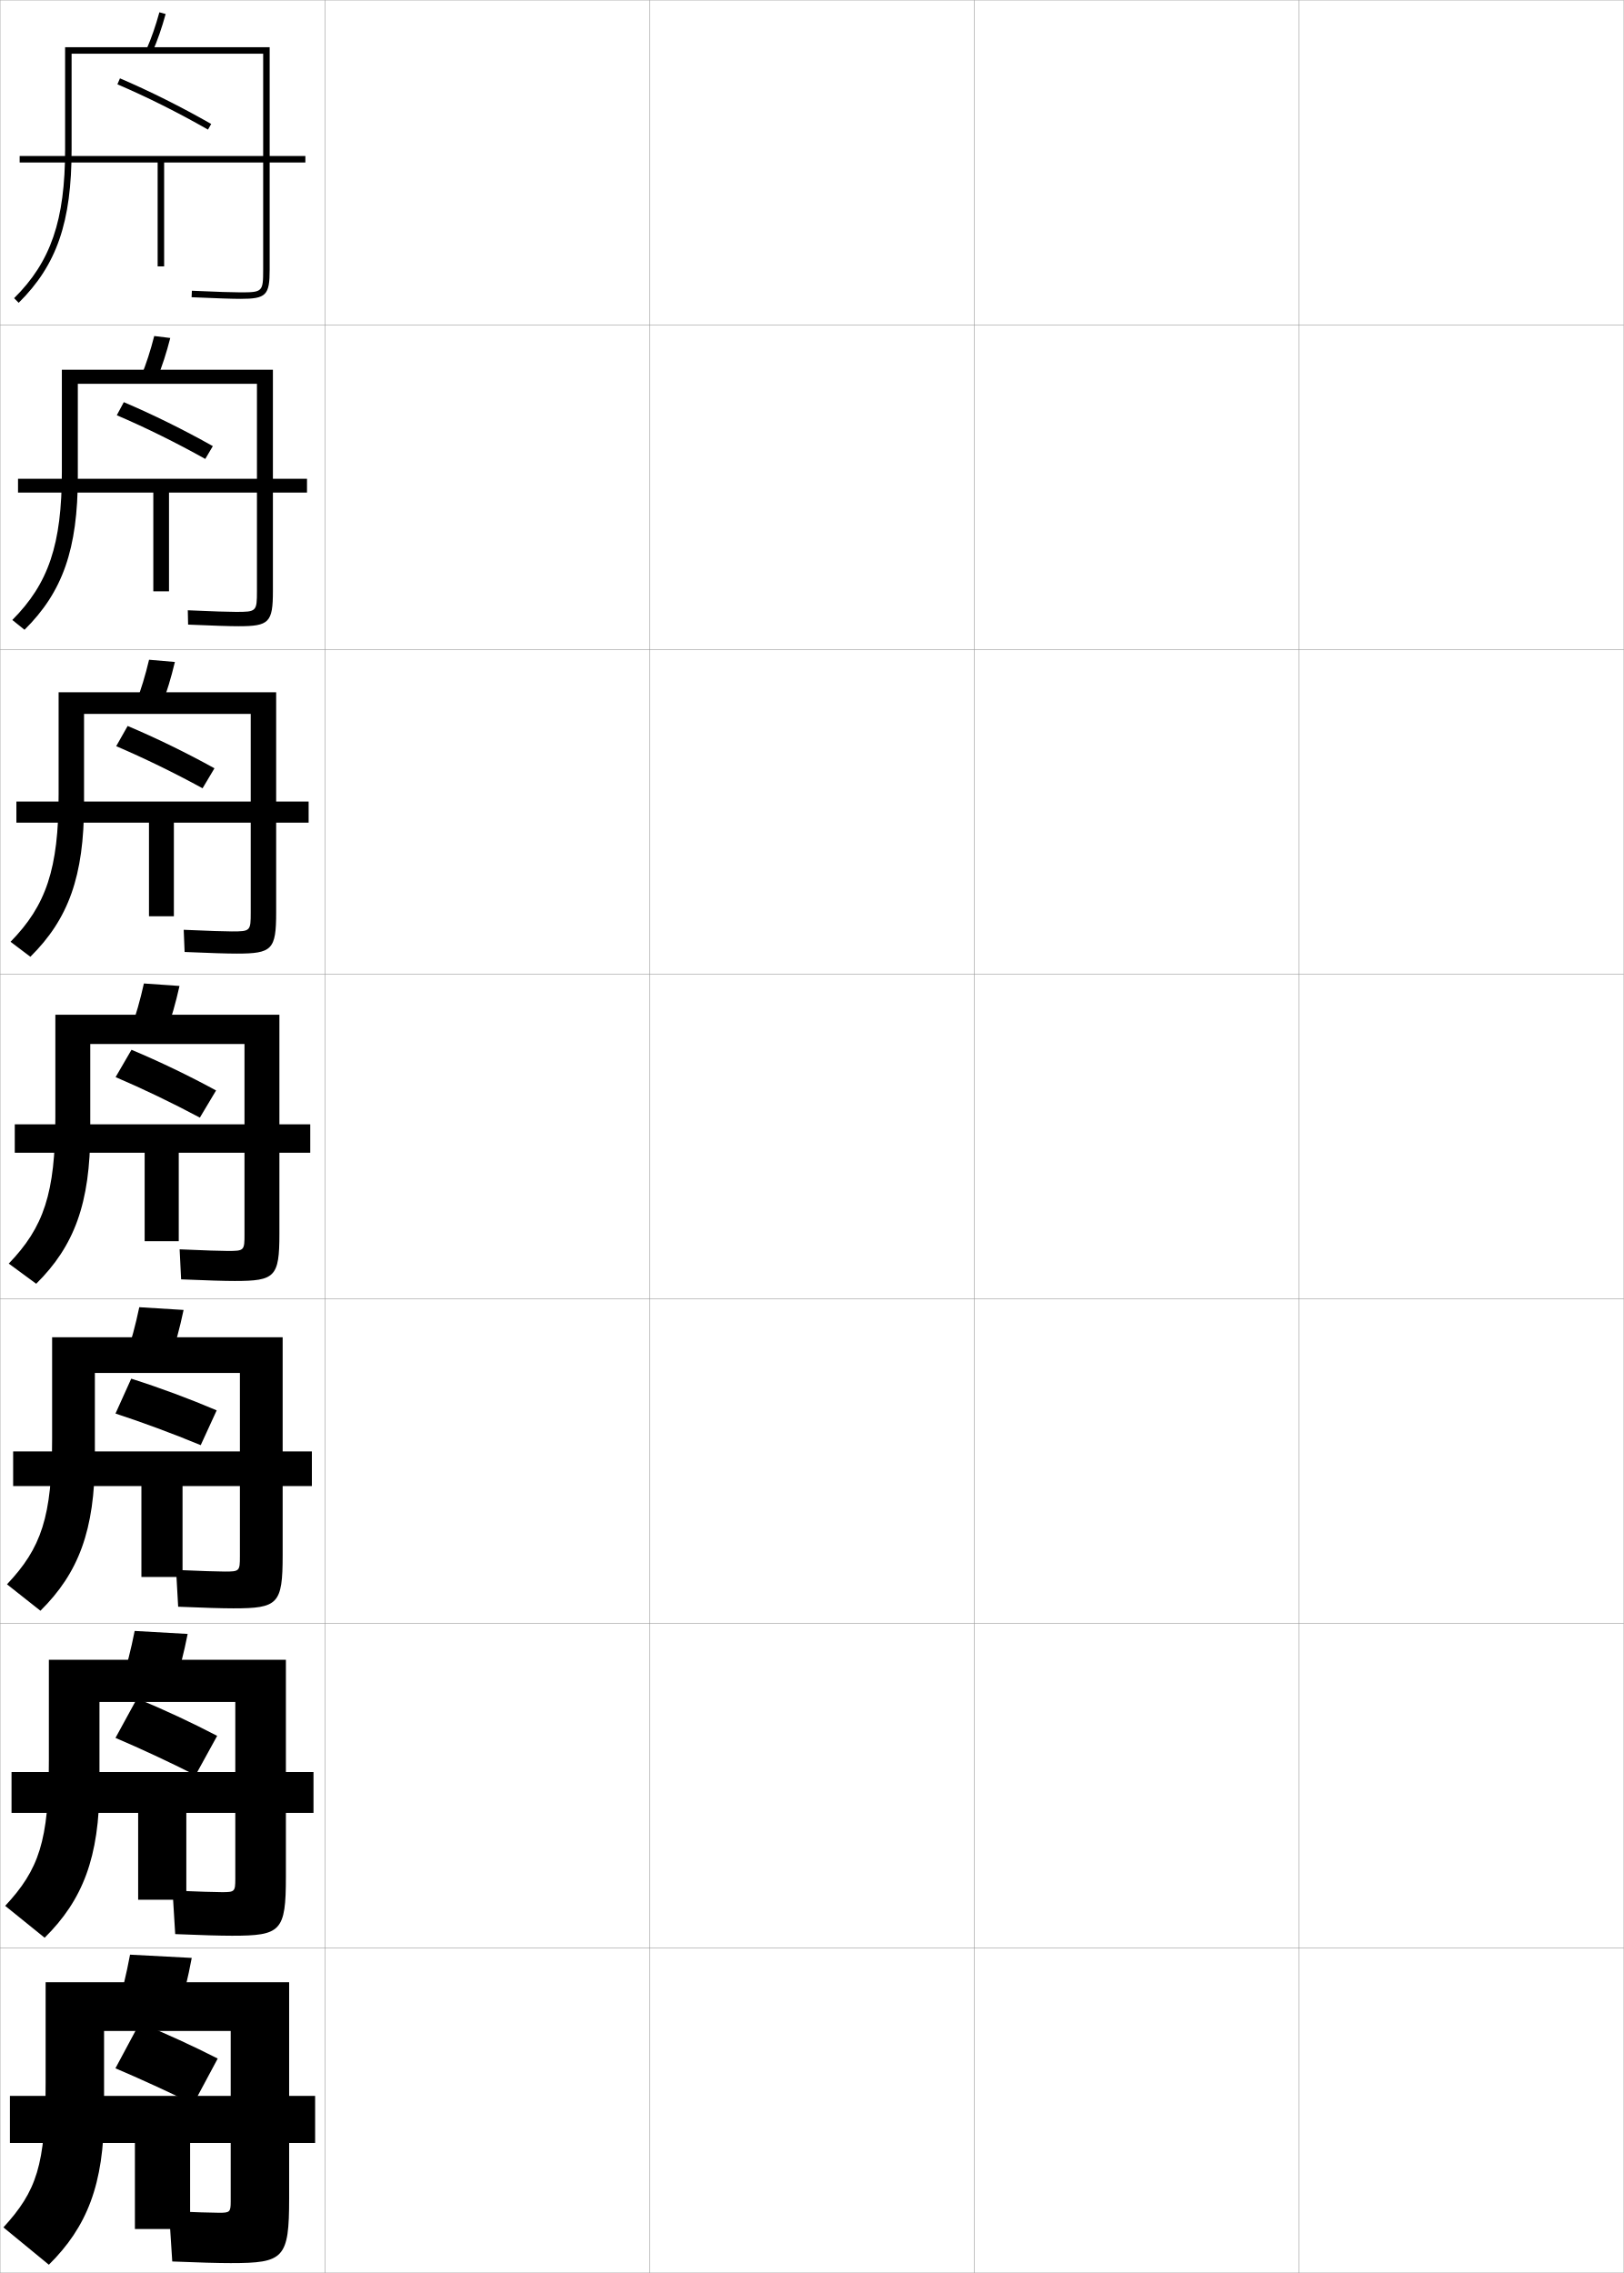
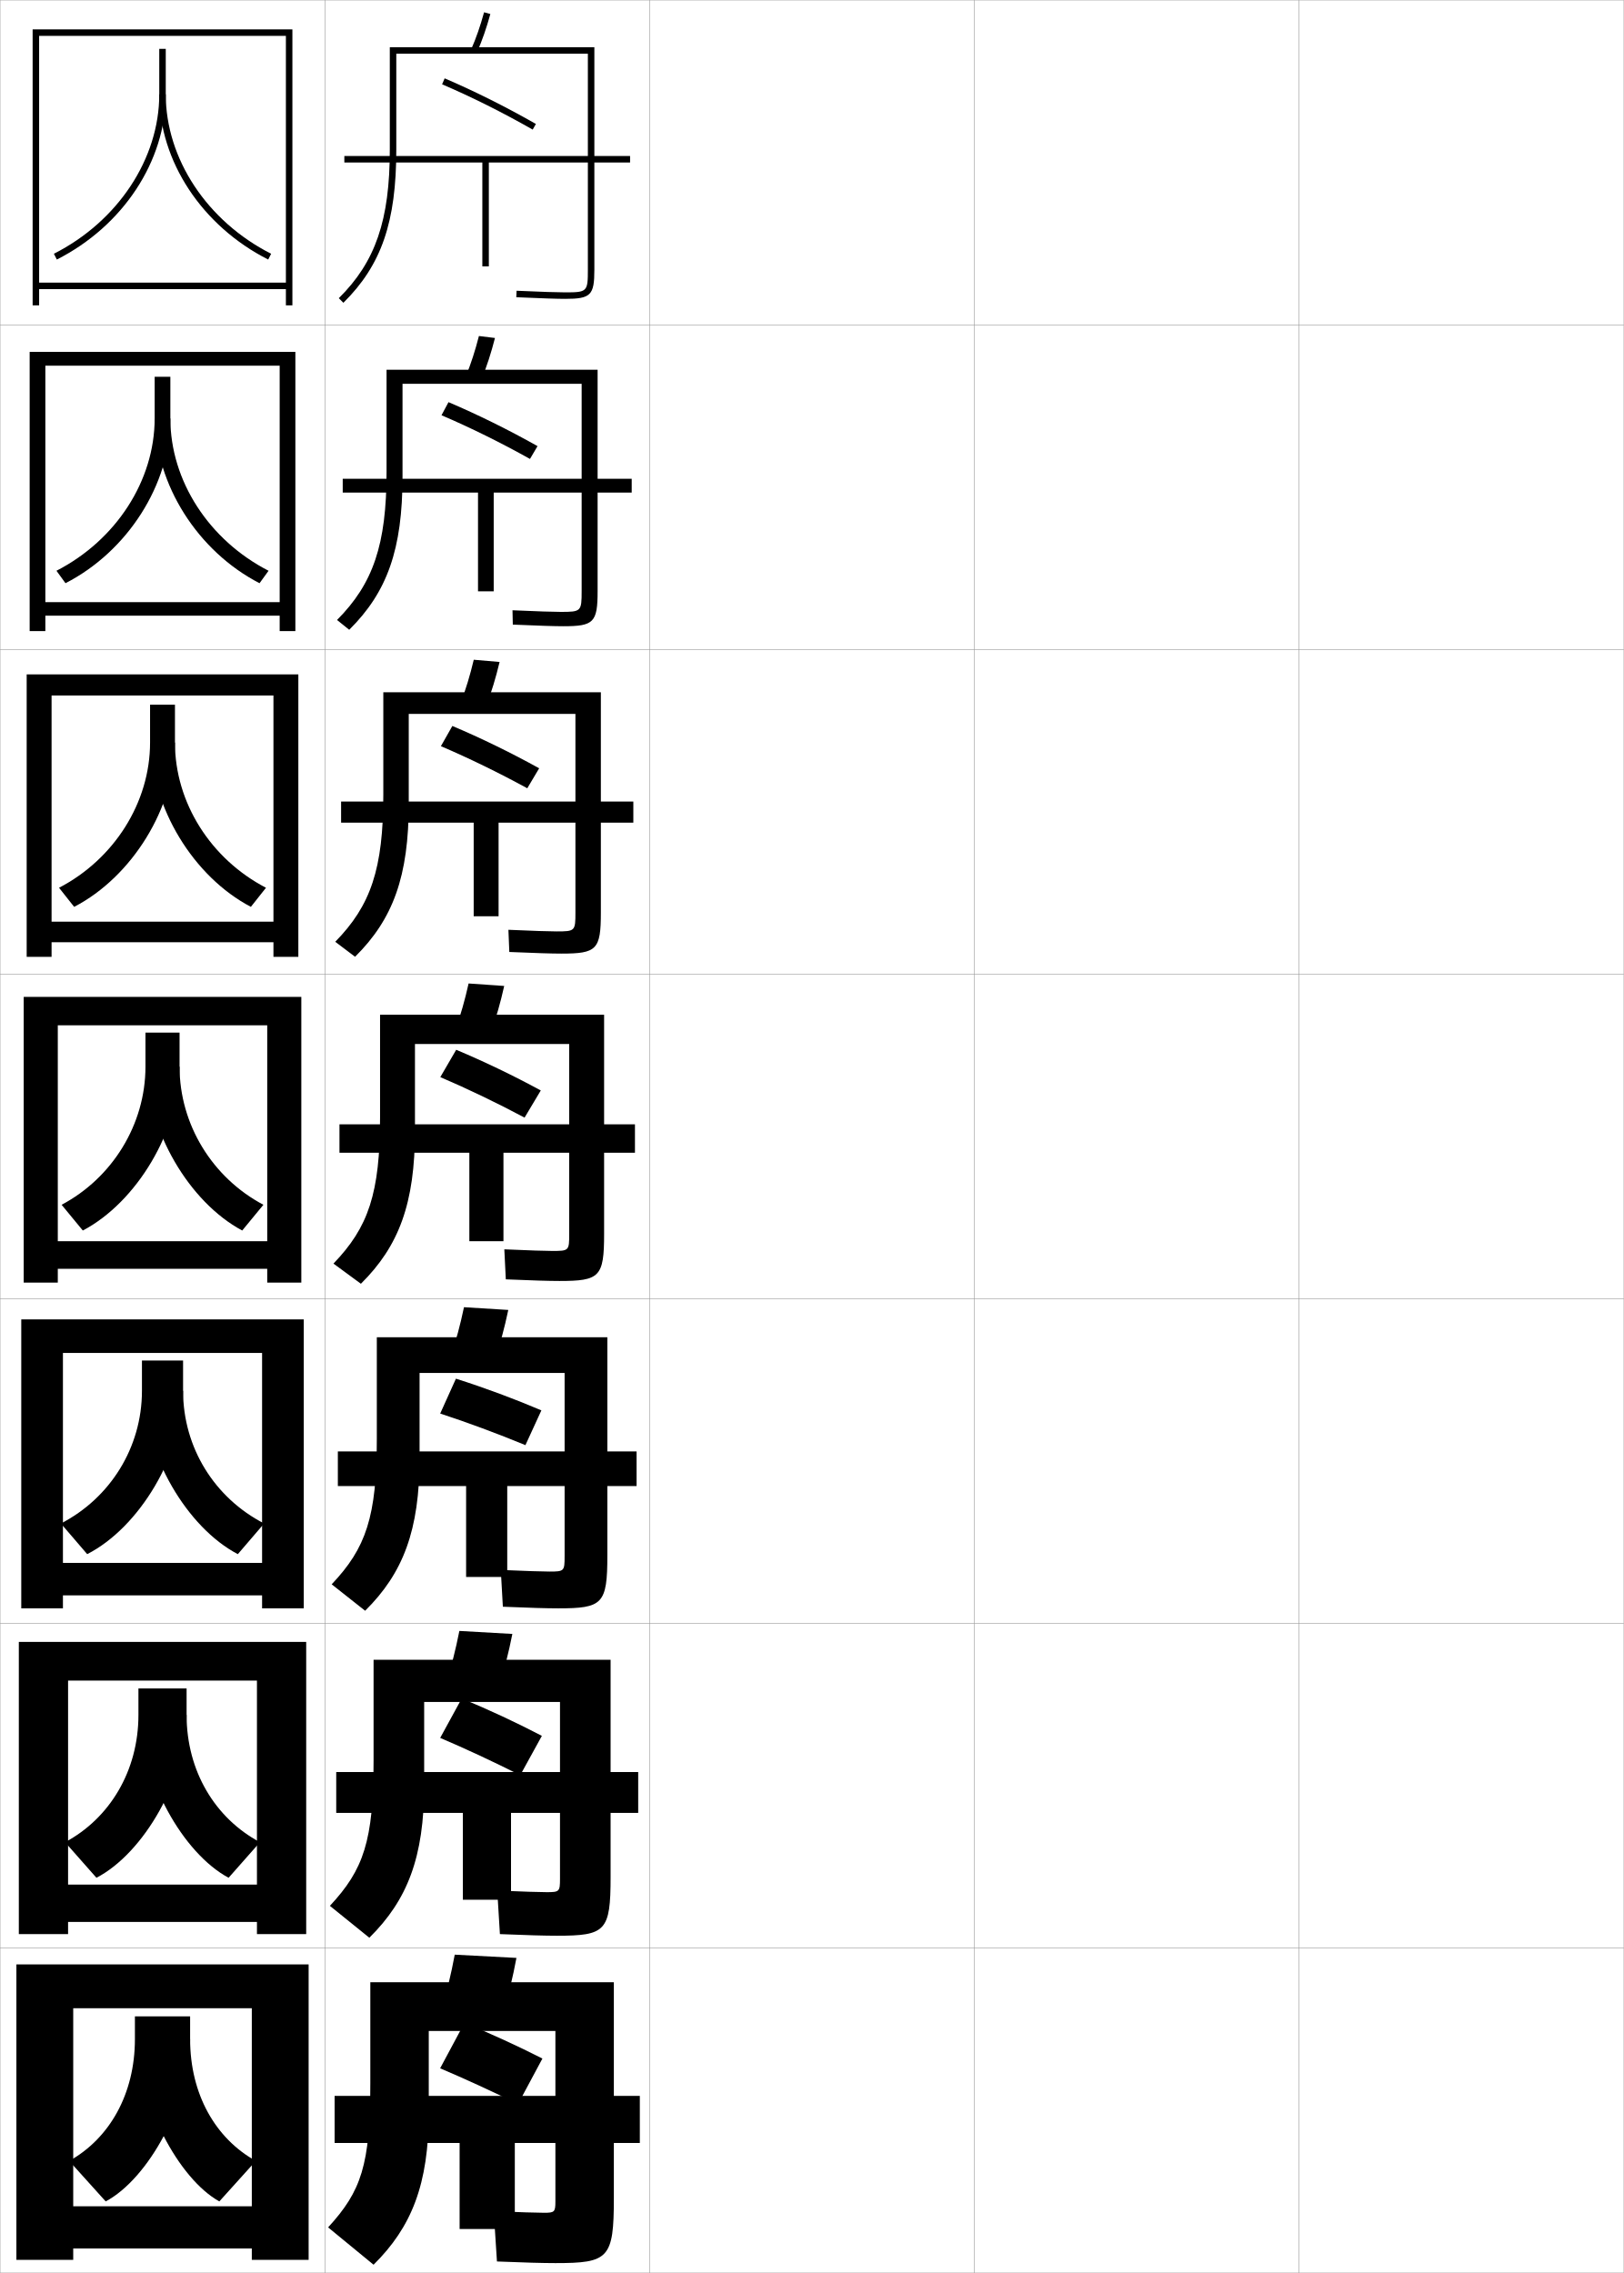
<svg xmlns="http://www.w3.org/2000/svg" width="500.1" height="700.1" viewBox="0 0 500.1 700.1" overflow="visible" enable-background="new 0 0 500.1 700.1" xml:space="preserve">
  <g id="glyphs">
    <g>
      <rect x="0.05" y="0.05" fill="none" stroke="#999999" stroke-width="0.1" width="100" height="100" />
      <rect x="0.05" y="100.05" fill="none" stroke="#999999" stroke-width="0.1" width="100" height="100" />
      <rect x="0.05" y="200.05" fill="none" stroke="#999999" stroke-width="0.1" width="100" height="100" />
      <rect x="0.05" y="300.05" fill="none" stroke="#999999" stroke-width="0.1" width="100" height="100" />
      <rect x="0.05" y="400.05" fill="none" stroke="#999999" stroke-width="0.1" width="100" height="100" />
      <rect x="0.05" y="500.05" fill="none" stroke="#999999" stroke-width="0.1" width="100" height="100" />
      <rect x="0.05" y="600.05" fill="none" stroke="#999999" stroke-width="0.1" width="100" height="100" />
      <rect x="100.05" y="0.05" fill="none" stroke="#999999" stroke-width="0.1" width="100" height="100" />
      <rect x="100.05" y="100.05" fill="none" stroke="#999999" stroke-width="0.1" width="100" height="100" />
      <rect x="100.05" y="200.05" fill="none" stroke="#999999" stroke-width="0.1" width="100" height="100" />
      <rect x="100.05" y="300.05" fill="none" stroke="#999999" stroke-width="0.1" width="100" height="100" />
      <rect x="100.05" y="400.05" fill="none" stroke="#999999" stroke-width="0.1" width="100" height="100" />
      <rect x="100.05" y="500.05" fill="none" stroke="#999999" stroke-width="0.1" width="100" height="100" />
      <rect x="100.05" y="600.05" fill="none" stroke="#999999" stroke-width="0.1" width="100" height="100" />
      <rect x="200.05" y="0.05" fill="none" stroke="#999999" stroke-width="0.1" width="100" height="100" />
      <rect x="200.05" y="100.05" fill="none" stroke="#999999" stroke-width="0.1" width="100" height="100" />
      <rect x="200.05" y="200.05" fill="none" stroke="#999999" stroke-width="0.1" width="100" height="100" />
      <rect x="200.05" y="300.05" fill="none" stroke="#999999" stroke-width="0.1" width="100" height="100" />
      <rect x="200.05" y="400.05" fill="none" stroke="#999999" stroke-width="0.1" width="100" height="100" />
      <rect x="200.05" y="500.05" fill="none" stroke="#999999" stroke-width="0.1" width="100" height="100" />
      <rect x="200.05" y="600.05" fill="none" stroke="#999999" stroke-width="0.1" width="100" height="100" />
      <rect x="300.05" y="0.05" fill="none" stroke="#999999" stroke-width="0.1" width="100" height="100" />
      <rect x="300.05" y="100.05" fill="none" stroke="#999999" stroke-width="0.1" width="100" height="100" />
      <rect x="300.05" y="200.05" fill="none" stroke="#999999" stroke-width="0.1" width="100" height="100" />
      <rect x="300.05" y="300.05" fill="none" stroke="#999999" stroke-width="0.1" width="100" height="100" />
      <rect x="300.05" y="400.05" fill="none" stroke="#999999" stroke-width="0.1" width="100" height="100" />
      <rect x="300.05" y="500.05" fill="none" stroke="#999999" stroke-width="0.1" width="100" height="100" />
      <rect x="300.05" y="600.05" fill="none" stroke="#999999" stroke-width="0.1" width="100" height="100" />
      <rect x="400.05" y="0.05" fill="none" stroke="#999999" stroke-width="0.1" width="100" height="100" />
      <rect x="400.05" y="100.05" fill="none" stroke="#999999" stroke-width="0.1" width="100" height="100" />
      <rect x="400.05" y="200.05" fill="none" stroke="#999999" stroke-width="0.1" width="100" height="100" />
      <rect x="400.05" y="300.05" fill="none" stroke="#999999" stroke-width="0.1" width="100" height="100" />
      <rect x="400.05" y="400.05" fill="none" stroke="#999999" stroke-width="0.1" width="100" height="100" />
      <rect x="400.05" y="500.05" fill="none" stroke="#999999" stroke-width="0.1" width="100" height="100" />
      <rect x="400.05" y="600.05" fill="none" stroke="#999999" stroke-width="0.1" width="100" height="100" />
    </g>
    <g>
-       <path d="M36.156,25.97c9.052,3.873,18.699,8.697,27.897,13.948l0.992-1.736      c-9.264-5.289-18.982-10.147-28.103-14.052L36.156,25.97z" />
-       <path d="M35.971,127.899c8.803,3.763,18.278,8.442,27.248,13.457l2.327-3.947      c-8.973-5.046-18.441-9.725-27.418-13.543L35.971,127.899z" />
-       <path d="M35.787,229.83c8.553,3.652,17.855,8.187,26.599,12.965l3.662-6.157      c-8.683-4.803-17.899-9.302-26.735-13.035L35.787,229.83z" />
-       <path d="M35.603,331.76c8.304,3.542,17.434,7.933,25.949,12.474l4.996-8.367      c-8.392-4.561-17.357-8.879-26.051-12.526L35.603,331.76z" />
+       <path d="M136.156,25.97c9.052,3.873,18.699,8.697,27.897,13.948l0.992-1.736      c-9.264-5.289-18.982-10.147-28.103-14.052L136.156,25.97z" />
+       <path d="M135.971,127.899c8.803,3.763,18.278,8.442,27.248,13.457l2.327-3.947      c-8.973-5.046-18.441-9.725-27.418-13.543L135.971,127.899z" />
+       <path d="M135.787,229.83c8.553,3.652,17.855,8.187,26.599,12.965l3.662-6.157      c-8.683-4.803-17.899-9.302-26.735-13.035L135.787,229.83z" />
+       <path d="M135.603,331.76c8.304,3.542,17.434,7.933,25.949,12.474l4.996-8.367      c-8.392-4.561-17.357-8.879-26.051-12.526L135.603,331.76z" />
    </g>
-     <path d="M35.569,435.383c8.323,2.718,17.616,6.167,26.248,9.732l4.916-10.714     c-8.447-3.596-17.49-6.959-26.318-9.761L35.569,435.383z" />
-     <path d="M35.567,535.286c7.804,3.322,16.589,7.423,24.65,11.491l6.666-12.122     c-7.811-4.075-16.276-8.032-24.684-11.509L35.567,535.286z" />
-     <path d="M35.55,637.05c7.555,3.212,16.166,7.168,24,11l7.5-14     c-7.52-3.832-15.734-7.609-24-11L35.55,637.05z" />
+     <path d="M135.569,435.383c8.323,2.718,17.616,6.167,26.248,9.732l4.916-10.714     c-8.447-3.596-17.49-6.959-26.318-9.761L135.569,435.383z" />
+     <path d="M135.567,535.286c7.804,3.322,16.589,7.423,24.65,11.491l6.666-12.122     c-7.811-4.075-16.276-8.032-24.684-11.509L135.567,535.286z" />
+     <path d="M135.55,637.05c7.555,3.212,16.166,7.168,24,11l7.5-14     c-7.52-3.832-15.734-7.609-24-11L135.55,637.05z" />
    <g>
-       <path d="M55.05,619.55c1.546-4.999,2.856-10.378,4-16.5l-19-1      c-1.144,6.122-2.453,11.501-4,16.5L55.05,619.55z" />
-       <path d="M71.05,678.05c0,3.268-0.275,3.5-3.5,3.5c-2.02,0-7.623-0.168-15.5-0.5l1,15.5      c8.219,0.337,14.135,0.5,18,0.5c16.411,0,18-1.419,18-20v-66.5h-75v31      c0,25.327-2.797,33.357-13,44.5l14,11.5c11.688-11.565,17-24.716,17-47v-25h39V678.05z" />
-       <polygon points="41.55,686.55 58.55,686.55 58.55,660.05 97.05,660.05       97.05,645.55 3.05,645.55 3.05,660.05 41.55,660.05 " />
+       <path d="M155.05,619.55c1.546-4.999,2.856-10.378,4-16.5l-19-1      c-1.144,6.122-2.453,11.501-4,16.5L155.05,619.55z" />
+       <path d="M171.05,678.05c0,3.268-0.275,3.5-3.5,3.5c-2.02,0-7.623-0.168-15.5-0.5l1,15.5      c8.219,0.337,14.135,0.5,18,0.5c16.411,0,18-1.419,18-20v-66.5h-75v31      c0,25.327-2.797,33.357-13,44.5l14,11.5c11.688-11.565,17-24.716,17-47v-25h39V678.05z" />
+       <polygon points="141.55,686.55 158.55,686.55 158.55,660.05 197.05,660.05       197.05,645.55 103.05,645.55 103.05,660.05 141.55,660.05 " />
    </g>
    <g>
-       <path d="M53.786,518.95c1.544-4.749,2.856-9.865,4.008-15.689l-16.321-0.922      c-1.147,5.809-2.454,10.91-3.992,15.644L53.786,518.95z" />
-       <path d="M72.466,578.716c0,3.905-0.202,4.084-4.083,4.084      c-2.095,0-7.344-0.165-15.243-0.5l0.819,13.416      c8.188,0.34,13.869,0.501,17.507,0.501c15.077,0,16.583-1.365,16.583-18.167      v-66.834H15.05v31.084c0,24.734-3.065,33.566-13.451,44.716L13.75,596.835      c11.695-11.572,16.883-24.737,16.883-47.035v-25.584h41.833V578.716z" />
-       <polygon points="42.549,585.133 57.383,585.133 57.383,558.383 96.549,558.383       96.549,545.8 3.55,545.8 3.55,558.383 42.549,558.383 " />
+       <path d="M153.786,518.95c1.544-4.749,2.856-9.865,4.008-15.689l-16.321-0.922      c-1.147,5.809-2.454,10.91-3.992,15.644L153.786,518.95z" />
+       <path d="M172.466,578.716c0,3.905-0.202,4.084-4.083,4.084      c-2.095,0-7.344-0.165-15.243-0.5l0.819,13.416      c8.188,0.34,13.869,0.501,17.507,0.501c15.077,0,16.583-1.365,16.583-18.167      v-66.834h-73v31.084c0,24.734-3.065,33.566-13.451,44.716L113.75,596.835      c11.695-11.572,16.883-24.737,16.883-47.035v-25.584h41.833V578.716z" />
+       <polygon points="142.549,585.133 157.383,585.133 157.383,558.383 196.549,558.383       196.549,545.8 103.55,545.8 103.55,558.383 142.549,558.383 " />
    </g>
    <g>
-       <path d="M52.522,418.351c1.542-4.498,2.856-9.353,4.016-14.879l-13.643-0.844      c-1.151,5.495-2.455,10.32-3.984,14.788L52.522,418.351z" />
-       <path d="M73.883,479.383c0,4.543-0.128,4.667-4.667,4.667      c-2.17,0-7.064-0.161-14.985-0.5l0.638,11.333c8.159,0.342,13.604,0.5,17.015,0.5      c13.743,0,15.167-1.31,15.167-16.333v-67.167h-71v31.167      c0,24.142-3.332,33.774-13.901,44.93l10.302,8.141      c11.702-11.578,16.766-24.758,16.766-47.07v-26.167h44.667V479.383z" />
-       <polygon points="43.55,485.717 56.217,485.717 56.217,457.717 96.05,457.717       96.05,447.05 4.05,447.05 4.05,457.717 43.55,457.717 " />
+       <path d="M152.522,418.351c1.542-4.498,2.856-9.353,4.016-14.879l-13.643-0.844      c-1.151,5.495-2.455,10.32-3.984,14.788L152.522,418.351z" />
+       <path d="M173.883,479.383c0,4.543-0.128,4.667-4.667,4.667      c-2.17,0-7.064-0.161-14.985-0.5l0.638,11.333c8.159,0.342,13.604,0.5,17.015,0.5      c13.743,0,15.167-1.31,15.167-16.333v-67.167h-71v31.167      c0,24.142-3.332,33.774-13.901,44.93l10.302,8.141      c11.702-11.578,16.766-24.758,16.766-47.07v-26.167h44.667V479.383z" />
+       <polygon points="143.55,485.717 156.217,485.717 156.217,457.717 196.05,457.717       196.05,447.05 104.05,447.05 104.05,457.717 143.55,457.717 " />
    </g>
    <g>
      <g>
-         <path d="M45.134,15.148l1.832,0.803c1.533-3.495,2.857-7.302,4.049-11.637       l-1.93-0.529C47.921,8.025,46.628,11.742,45.134,15.148z" />
-         <path d="M22.05,16.55h59v66.5c0,6.804-0.196,7-7,7c-2.474,0-6.947-0.149-14.957-0.499       l-0.086,1.998c8.039,0.351,12.539,0.501,15.043,0.501c7.906,0,9-1.094,9-9v-68.5h-63v31.5       c0,21.77-4.402,34.607-15.703,45.789l1.406,1.422       c11.728-11.604,16.297-24.842,16.297-47.211V16.55z" />
-         <polygon points="94.05,48.05 6.05,48.05 6.05,50.05 48.55,50.05        48.55,82.05 50.55,82.05 50.55,50.05 94.05,50.05 " />
+         <path d="M145.134,15.148l1.832,0.803c1.533-3.495,2.857-7.302,4.049-11.637       l-1.93-0.529C147.921,8.025,146.628,11.742,145.134,15.148z" />
+         <path d="M122.05,16.55h59v66.5c0,6.804-0.196,7-7,7c-2.474,0-6.947-0.149-14.957-0.499       l-0.086,1.998c8.039,0.351,12.539,0.501,15.043,0.501c7.906,0,9-1.094,9-9v-68.5h-63v31.5       c0,21.77-4.402,34.607-15.703,45.789l1.406,1.422       c11.728-11.604,16.297-24.842,16.297-47.211V16.55z" />
+         <polygon points="194.05,48.05 106.05,48.05 106.05,50.05 148.55,50.05        148.55,82.05 150.55,82.05 150.55,50.05 194.05,50.05 " />
      </g>
      <g>
-         <path d="M48.396,116.551c1.535-3.746,2.857-7.814,4.041-12.447l-4.941-0.608       c-1.161,4.555-2.457,8.548-3.959,12.22L48.396,116.551z" />
-         <path d="M79.133,182.05c0,6.262-0.149,6.417-6.417,6.417       c-2.397,0-6.893-0.152-14.88-0.5l0.095,4.416       c8.069,0.349,12.805,0.5,15.535,0.5c9.407,0,10.583-1.147,10.583-10.833       v-68.167h-65v31.5c0,22.362-4.134,34.399-15.252,45.574l3.755,3.018       c11.721-11.598,16.415-24.82,16.415-47.175v-28.584h55.167V182.05z" />
-         <polygon points="47.216,182.133 52.049,182.133 52.049,151.716 94.549,151.716        94.549,147.466 5.55,147.466 5.55,151.716 47.216,151.716 " />
+         <path d="M148.396,116.551c1.535-3.746,2.857-7.814,4.041-12.447l-4.941-0.608       c-1.161,4.555-2.457,8.548-3.959,12.22L148.396,116.551z" />
+         <path d="M179.133,182.05c0,6.262-0.149,6.417-6.417,6.417       c-2.397,0-6.893-0.152-14.88-0.5l0.095,4.416       c8.069,0.349,12.805,0.5,15.535,0.5c9.407,0,10.583-1.147,10.583-10.833       v-68.167h-65v31.5c0,22.362-4.134,34.399-15.252,45.574l3.755,3.018       c11.721-11.598,16.415-24.82,16.415-47.175v-28.584h55.167V182.05z" />
+         <polygon points="147.216,182.133 152.049,182.133 152.049,151.716 194.549,151.716        194.549,147.466 105.55,147.466 105.55,151.716 147.216,151.716 " />
      </g>
      <g>
-         <path d="M49.827,217.151c1.538-3.997,2.857-8.327,4.033-13.258l-7.953-0.687       c-1.158,4.868-2.456,9.139-3.968,13.075L49.827,217.151z" />
-         <path d="M77.217,281.05c0,5.721-0.102,5.833-5.833,5.833       c-2.322,0-6.839-0.155-14.805-0.5l0.276,6.833       c8.099,0.346,13.072,0.5,16.029,0.5c10.907,0,12.167-1.202,12.167-12.667v-67.833h-67       v31.5c0,22.955-3.867,34.19-14.802,45.359l6.104,4.615       c11.714-11.592,16.531-24.799,16.531-47.141v-27.667h51.333V281.05z" />
-         <polygon points="45.883,282.216 53.55,282.216 53.55,253.383 95.05,253.383        95.05,246.883 5.05,246.883 5.05,253.383 45.883,253.383 " />
+         <path d="M149.827,217.151c1.538-3.997,2.857-8.327,4.033-13.258l-7.953-0.687       c-1.158,4.868-2.456,9.139-3.968,13.075L149.827,217.151z" />
+         <path d="M177.217,281.05c0,5.721-0.102,5.833-5.833,5.833       c-2.322,0-6.839-0.155-14.805-0.5l0.276,6.833       c8.099,0.346,13.072,0.5,16.029,0.5c10.907,0,12.167-1.202,12.167-12.667v-67.833h-67       v31.5c0,22.955-3.867,34.19-14.802,45.359l6.104,4.615       c11.714-11.592,16.531-24.799,16.531-47.141v-27.667h51.333V281.05z" />
+         <polygon points="145.883,282.216 153.55,282.216 153.55,253.383 195.05,253.383        195.05,246.883 105.05,246.883 105.05,253.383 145.883,253.383 " />
      </g>
      <g>
-         <path d="M51.258,317.751c1.54-4.248,2.856-8.84,4.024-14.068l-10.965-0.766       c-1.154,5.182-2.455,9.729-3.976,13.932L51.258,317.751z" />
-         <path d="M75.3,380.05c0,5.18-0.055,5.25-5.25,5.25c-2.246,0-6.785-0.158-14.729-0.5       l0.457,9.25c8.129,0.344,13.338,0.5,16.521,0.5c12.408,0,13.75-1.256,13.75-14.5v-67.5h-69v31.5       c0,23.548-3.6,33.982-14.352,45.145l8.453,6.211       c11.708-11.585,16.648-24.778,16.648-47.105v-26.75h47.5V380.05z" />
-         <polygon points="44.55,382.3 55.05,382.3 55.05,355.05 95.55,355.05        95.55,346.3 4.55,346.3 4.55,355.05 44.55,355.05 " />
+         <path d="M151.258,317.751c1.54-4.248,2.856-8.84,4.024-14.068l-10.965-0.766       c-1.154,5.182-2.455,9.729-3.976,13.932L151.258,317.751z" />
+         <path d="M175.3,380.05c0,5.18-0.055,5.25-5.25,5.25c-2.246,0-6.785-0.158-14.729-0.5       l0.457,9.25c8.129,0.344,13.338,0.5,16.521,0.5c12.408,0,13.75-1.256,13.75-14.5v-67.5h-69v31.5       c0,23.548-3.6,33.982-14.352,45.145l8.453,6.211       c11.708-11.585,16.648-24.778,16.648-47.105v-26.75h47.5V380.05z" />
+         <polygon points="144.55,382.3 155.05,382.3 155.05,355.05 195.55,355.05        195.55,346.3 104.55,346.3 104.55,355.05 144.55,355.05 " />
+       </g>
+     </g>
+     <g>
+       <polygon points="88.05,87.05 12.05,87.05 12.05,89.05 88.05,89.05       88.05,94.05 90.05,94.05 90.05,9.05 10.05,9.05 10.05,94.05       12.05,94.05 12.05,11.05 88.05,11.05 " />
+       <polygon points="86.133,185.466 13.966,185.466 13.966,189.633 86.133,189.633       86.133,194.383 90.966,194.383 90.966,108.383 9.133,108.383 9.133,194.383       13.966,194.383 13.966,112.633 86.133,112.633 " />
+       <polygon points="84.216,283.883 15.883,283.883 15.883,290.216 84.216,290.216       84.216,294.716 91.883,294.716 91.883,207.716 8.216,207.716 8.216,294.716       15.883,294.716 15.883,214.216 84.216,214.216 " />
+       <polygon points="82.3,382.3 17.8,382.3 17.8,390.8 82.3,390.8       82.3,395.05 92.8,395.05 92.8,307.05 7.3,307.05 7.3,395.05       17.8,395.05 17.8,315.8 82.3,315.8 " />
+       <polygon points="80.716,481.383 19.383,481.383 19.383,491.383 80.716,491.383       80.716,495.383 93.549,495.383 93.549,406.383 6.549,406.383 6.549,495.383       19.383,495.383 19.383,416.716 80.716,416.716 " />
+       <polygon points="79.133,580.467 20.966,580.467 20.966,591.967 79.133,591.967       79.133,595.717 94.3,595.717 94.3,505.717 5.8,505.717 5.8,595.717       20.966,595.717 20.966,517.633 79.133,517.633 " />
+       <polygon points="77.55,679.55 22.55,679.55 22.55,692.55 77.55,692.55       77.55,696.05 95.05,696.05 95.05,605.05 5.05,605.05 5.05,696.05       22.55,696.05 22.55,618.55 77.55,618.55 " />
+     </g>
+     <g>
+       <g>
+         <path d="M58.55,628.05v-7h-17v7c0,16.995-7.904,30.673-20.239,37.534l11.239,12.466       C45.672,671.077,58.55,647.793,58.55,628.05z" />
+         <path d="M58.55,628.05c0,17.032,7.835,30.636,20.238,37.534l-11.238,12.466       c-12.496-6.933-25-30.306-25-50H58.55z" />
+       </g>
+       <g>
+         <path d="M42.633,520.05v8.166c0,17.268-8.882,31.876-22.601,39.199l9.669,10.953       c14.567-7.563,27.766-30.455,27.766-50.152v-8.166H42.633z" />
+         <path d="M57.467,528.216c0,17.289,8.789,31.828,22.6,39.199l-9.668,10.953       c-14.062-7.539-26.932-30.518-26.932-50.152H57.467z" />
+       </g>
+       <g>
+         <path d="M43.716,419.05v9.333c0,17.539-9.86,33.078-24.962,40.864l8.098,9.44       c16.014-8.155,29.531-30.653,29.531-50.305v-9.333H43.716z" />
+         <path d="M56.383,428.383c0,17.544,9.744,33.021,24.962,40.864L73.248,478.688       c-15.63-8.147-28.864-30.731-28.864-50.305H56.383z" />
+       </g>
+     </g>
+     <g>
+       <g>
+         <path d="M49.05,15.05v14c0,19.839-12.738,39.114-32.452,49.108l0.904,1.783       c20.38-10.331,33.548-30.307,33.548-50.892v-14H49.05z" />
+         <path d="M49.05,29.05c0,20.585,13.168,40.561,33.548,50.892l0.904-1.783       c-19.714-9.994-32.452-29.27-32.452-49.108H49.05z" />
+       </g>
+       <g>
+         <path d="M47.633,116.049v12.833c0,19.163-11.908,37.503-30.243,46.916l2.779,3.832       c19.135-9.803,32.297-30.489,32.297-50.747v-12.833H47.633z" />
+         <path d="M52.466,128.883c0,19.159,11.863,37.48,30.243,46.916l-2.779,3.832       c-19.048-9.806-32.131-30.52-32.131-50.747H52.466z" />
+       </g>
+       <g>
+         <path d="M46.216,217.05v11.667c0,18.487-11.077,35.892-28.033,44.722l4.654,5.88       c17.89-9.275,31.046-30.67,31.046-50.602v-11.667H46.216z" />
+         <path d="M53.883,228.716c0,18.48,10.988,35.846,28.033,44.722l-4.653,5.88       c-17.716-9.28-30.713-30.732-30.713-50.602H53.883z" />
+       </g>
+       <g>
+         <path d="M44.8,318.05v10.5c0,17.811-10.246,34.28-25.824,42.529l6.528,7.928       c16.646-8.747,29.796-30.853,29.796-50.457v-10.5H44.8z" />
+         <path d="M55.3,328.55c0,17.8,10.113,34.212,25.823,42.529l-6.527,7.928       c-16.385-8.755-29.296-30.944-29.296-50.457H55.3z" />
      </g>
    </g>
  </g>
</svg>
